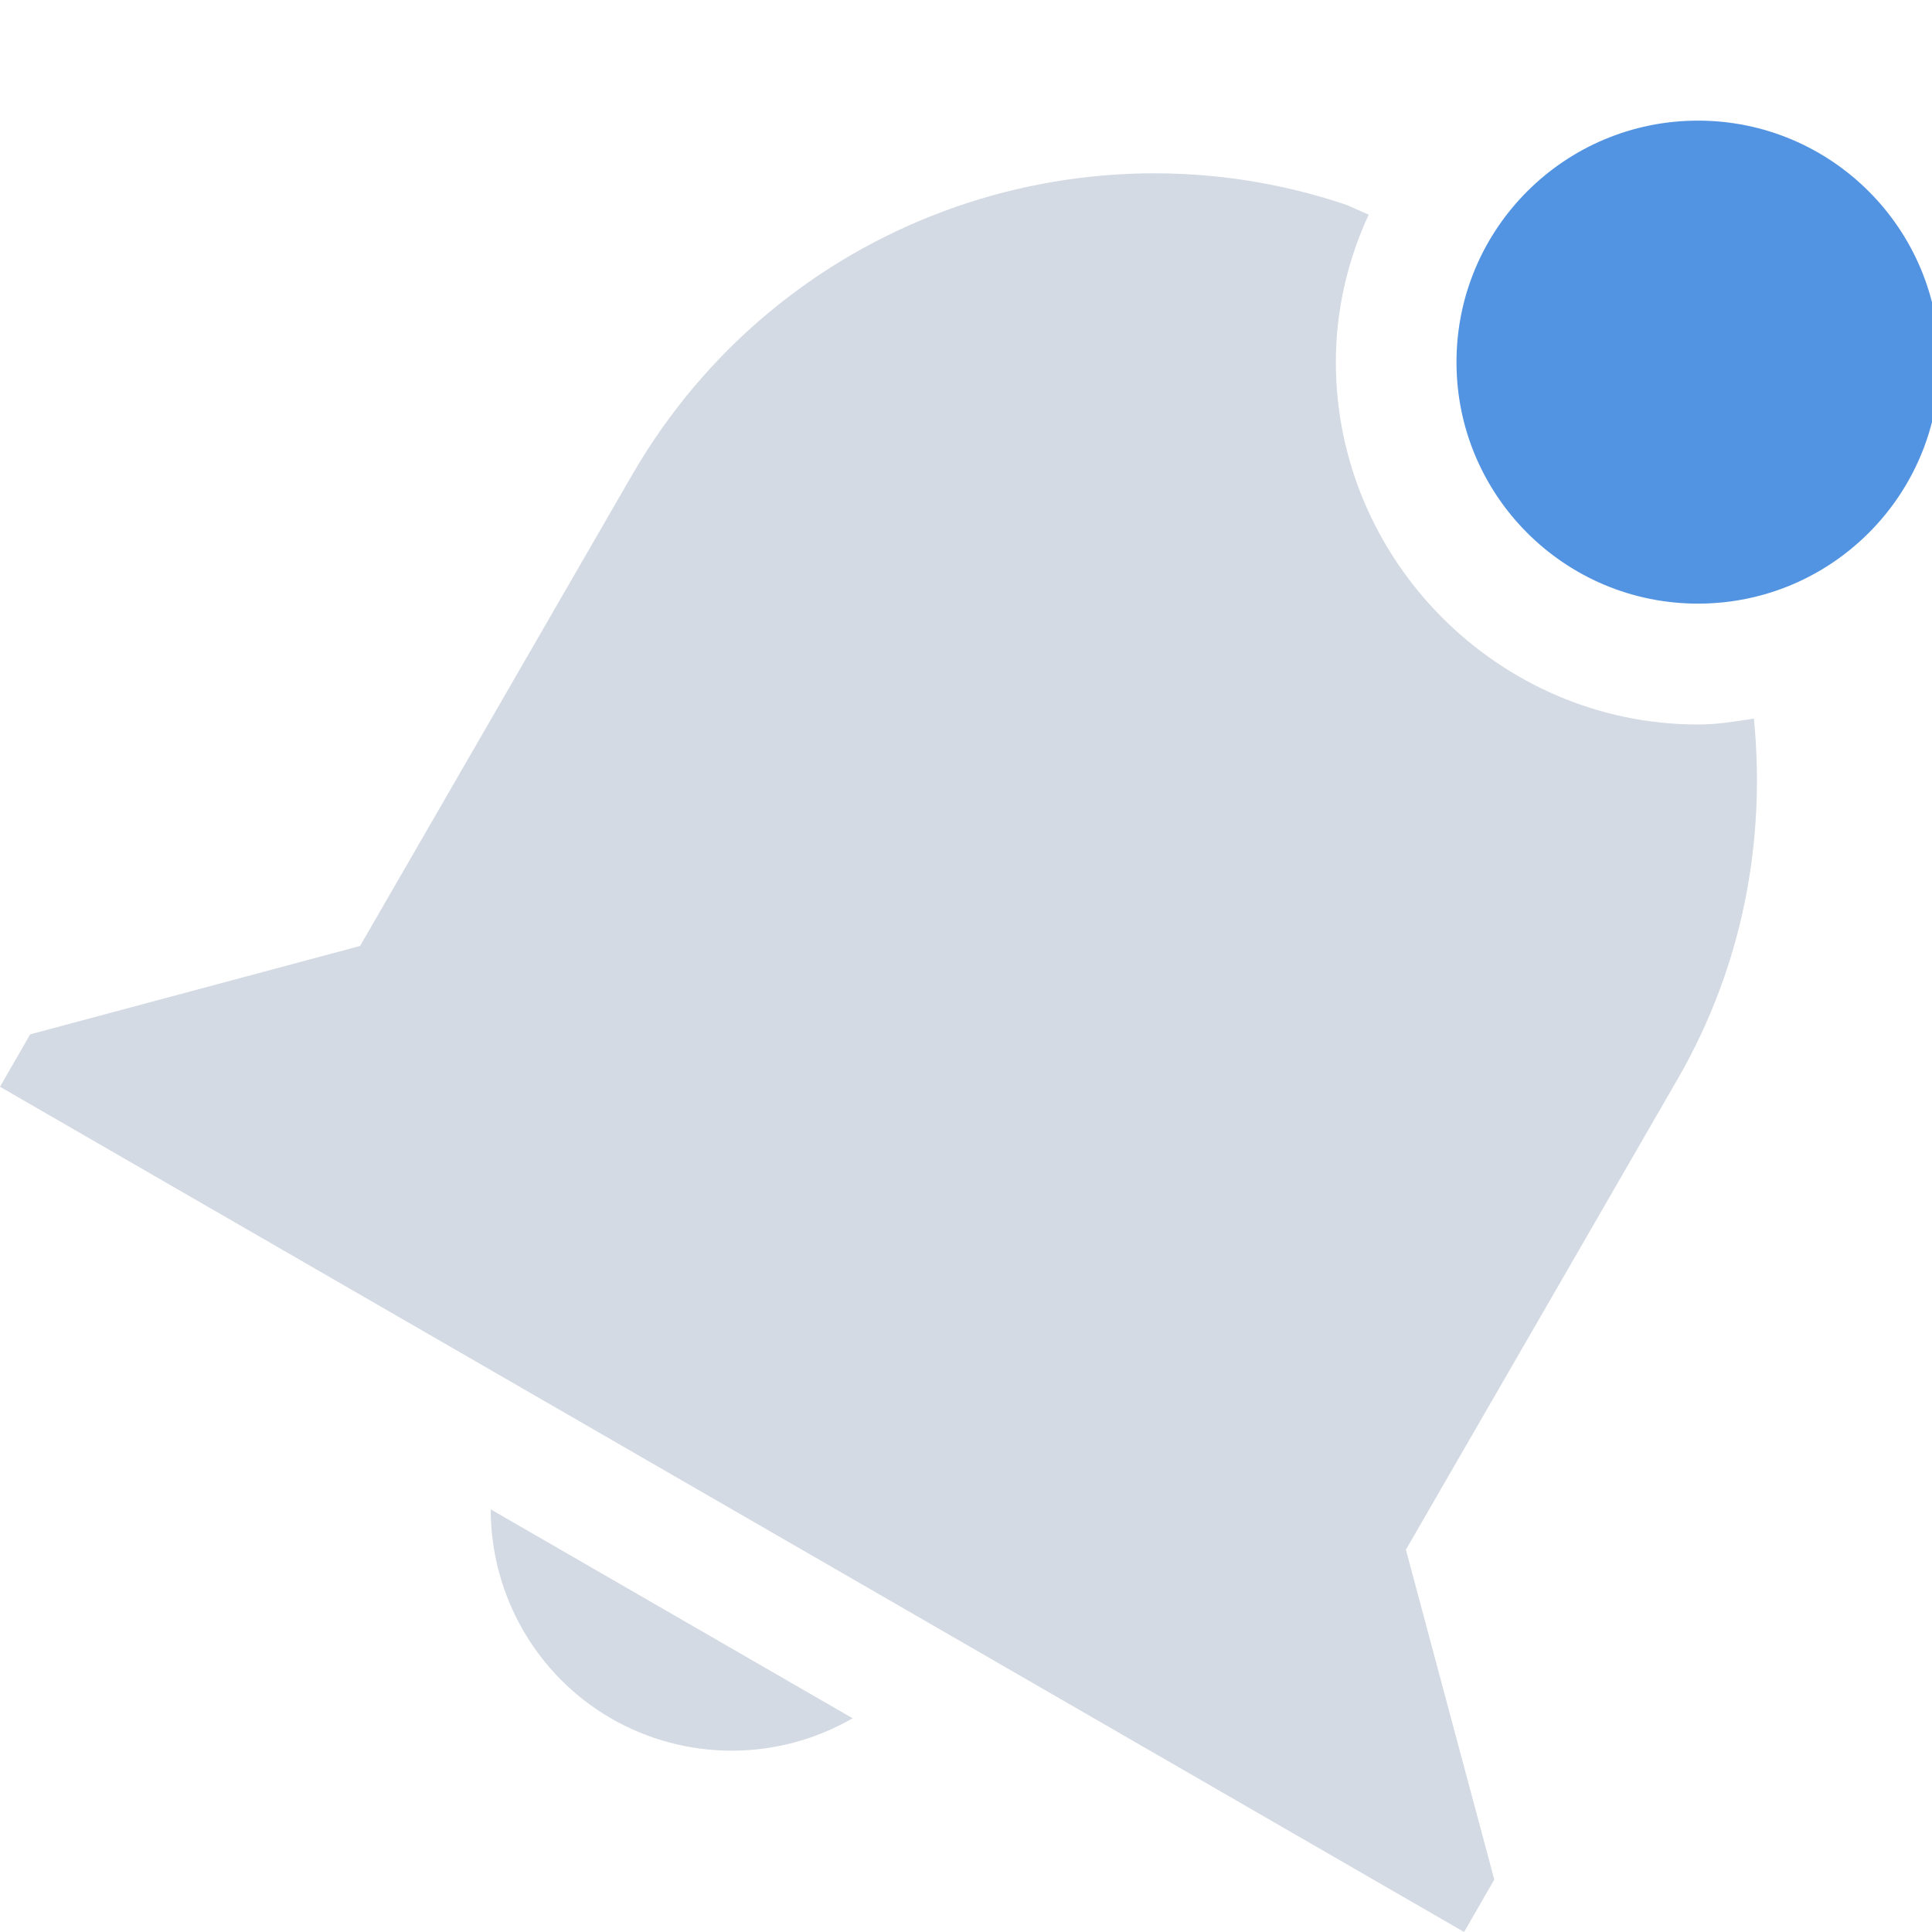
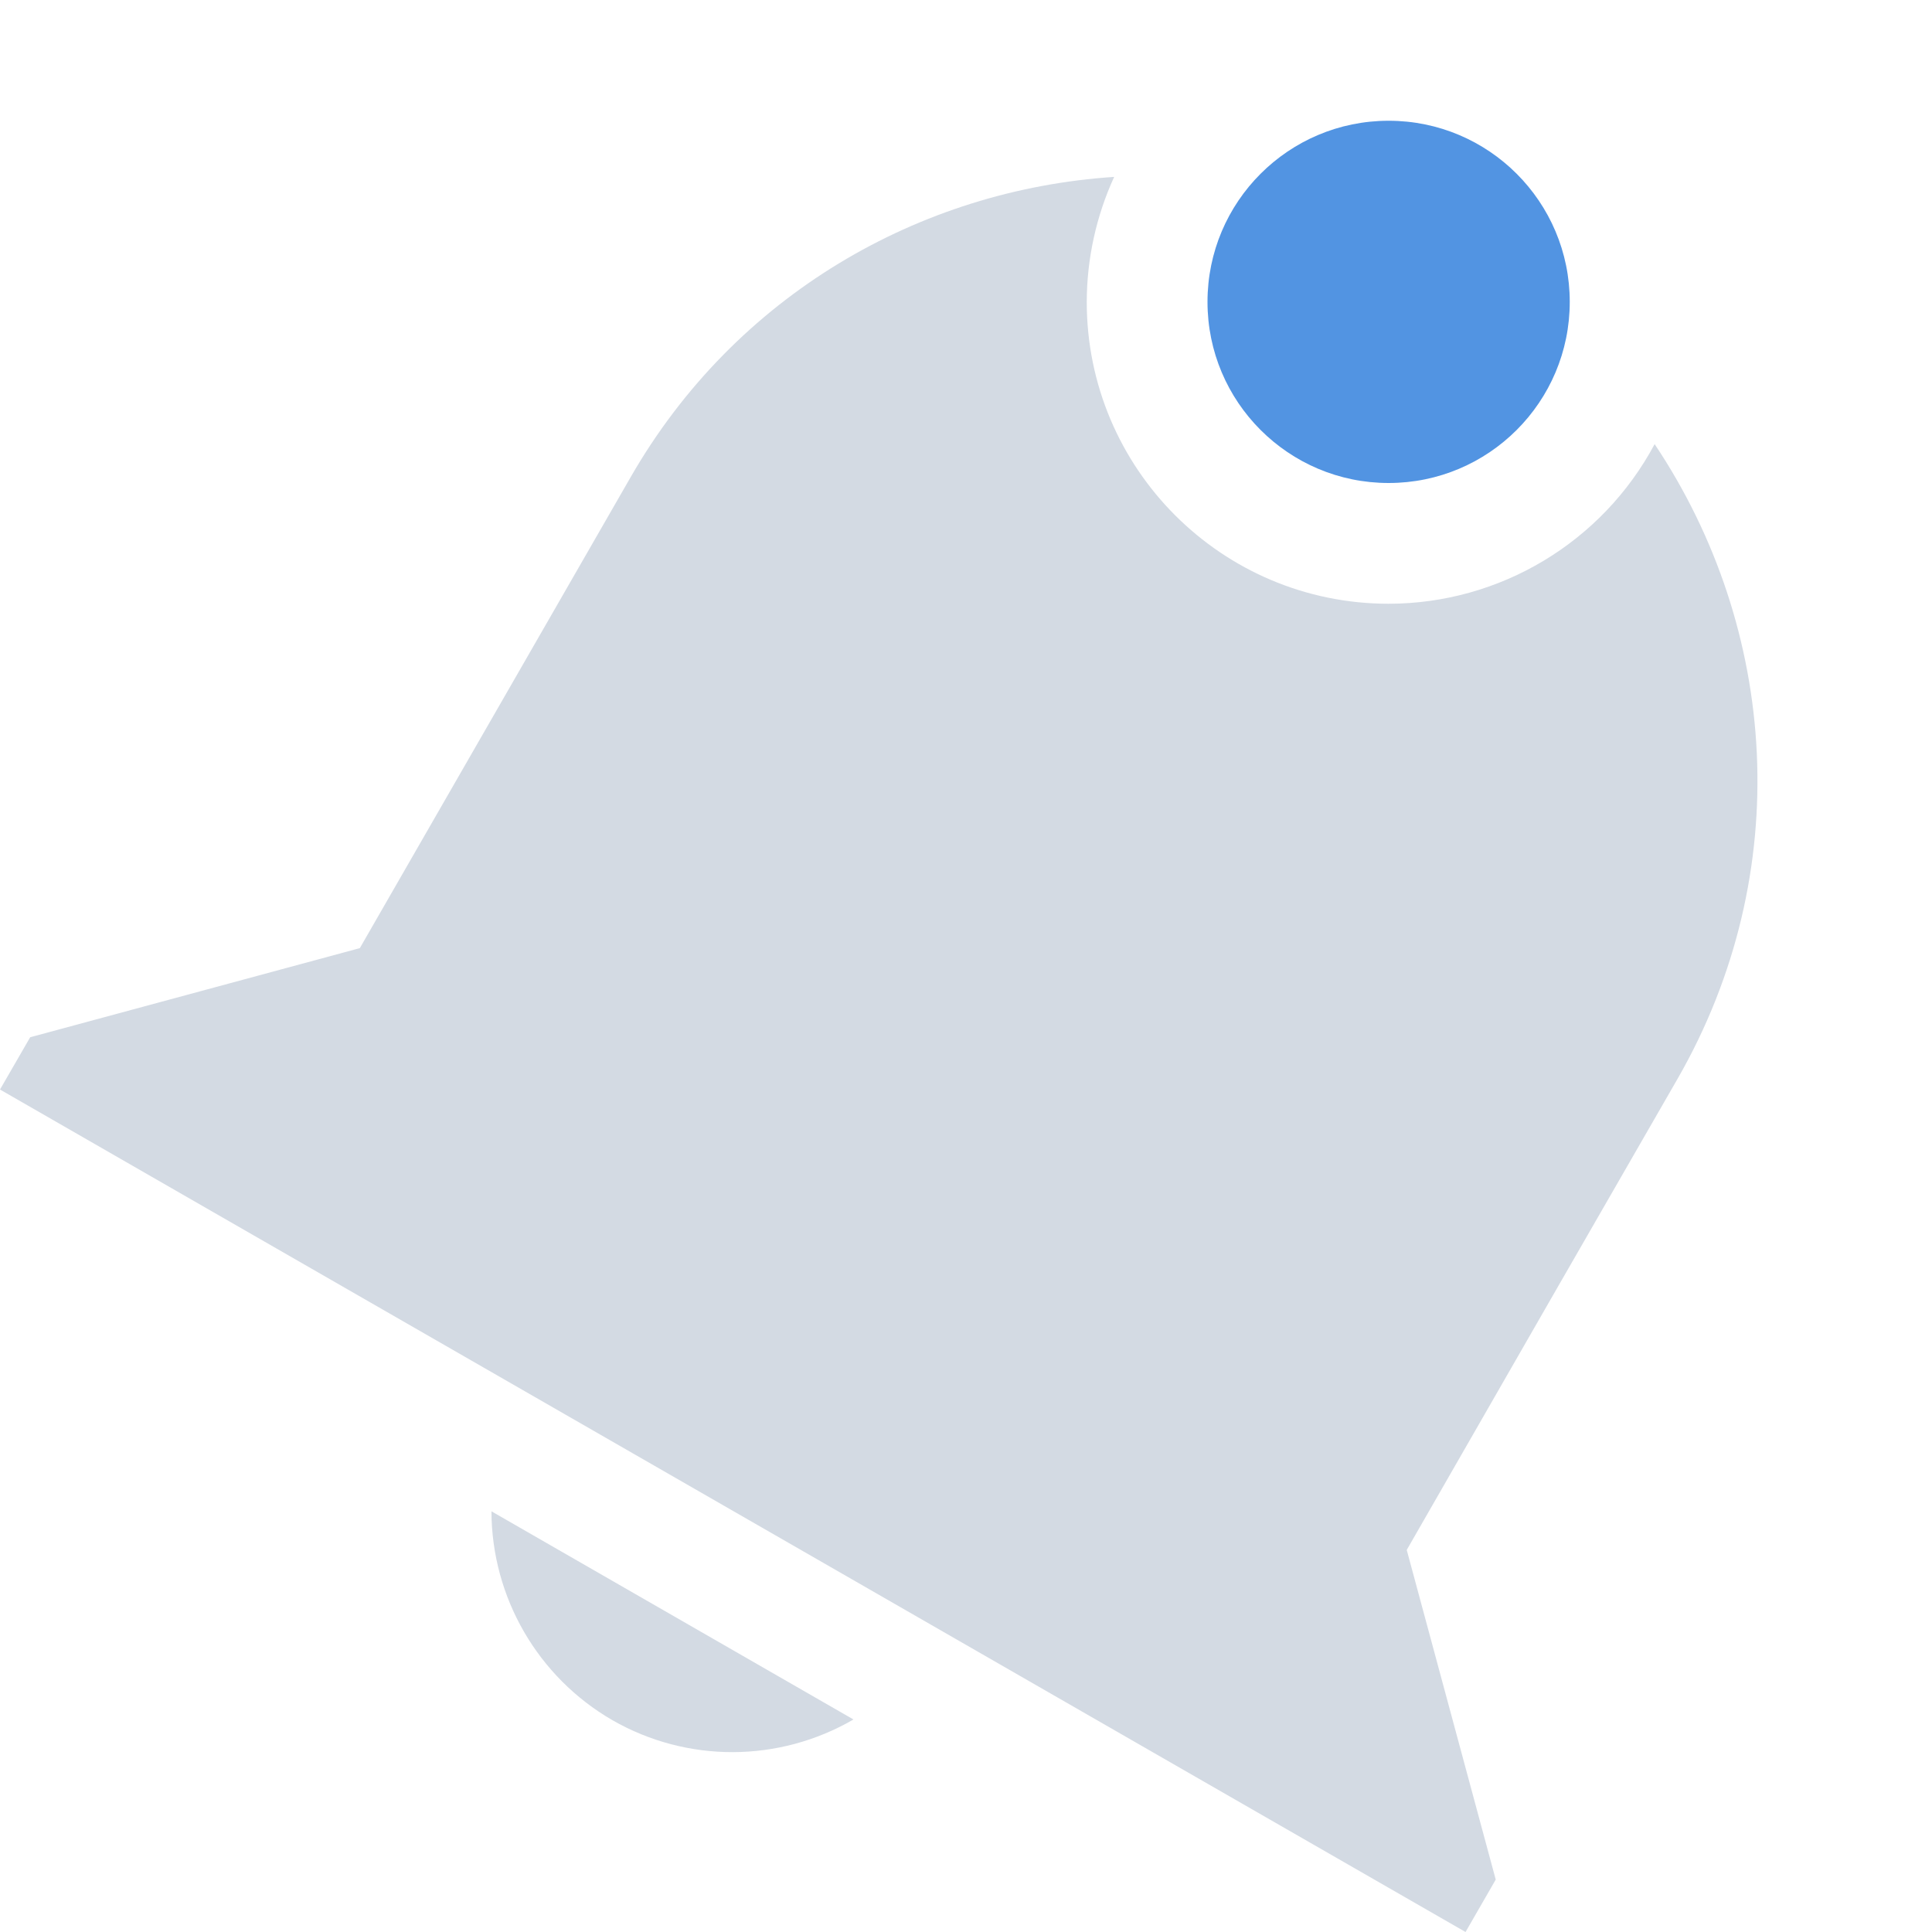
- <svg xmlns="http://www.w3.org/2000/svg" width="16" height="16" version="1.1">
-   <defs>
+ <svg xmlns="http://www.w3.org/2000/svg" width="16" height="16" version="1.1" id="svg2">
+   <defs id="defs4">
    <style id="current-color-scheme" type="text/css">
   .ColorScheme-Text { color:#d3dae3; } .ColorScheme-Highlight { color:#5294e2; }
  </style>
  </defs>
-   <g>
-     <path style="fill:currentColor" class="ColorScheme-Text" d="M 11.152,1.697 C 8.94,0.95 6.447,1.834 5.232,3.938 L 2.982,7.834 0.25,8.566 0,9 1.732,10 10.393,15 12.125,16 12.375,15.566 11.643,12.834 12.893,10.67 13.893,8.937 C 14.437,7.995 14.624,6.954 14.525,5.951 14.373,5.975 14.221,6 14.062,6 12.417,6 11.063,4.645 11.063,3 11.063,2.564 11.162,2.151 11.335,1.778 11.335,1.778 11.154,1.698 11.152,1.697 Z M 4.064,12.5 C 4.064,13.214 4.444,13.875 5.062,14.232 5.681,14.588 6.443,14.587 7.061,14.23 Z" />
-     <circle style="fill:currentColor" class="ColorScheme-Highlight" cx="14.062" cy="2.999" r="2" />
+   <g id="g7" transform="matrix(0.8669596,0.4983785,-0.4983785,0.8669596,6.110339,-3.613111)">
+     <path style="color:#d3dae3;fill:currentColor" d="M 9.227 1.465 C 7.617 1.571 6.09 2.442 5.223 3.951 L 2.98 7.852 L 0.25 8.59 L 0 9.023 L 1.734 10.02 L 10.404 15.004 L 12.137 16 L 12.387 15.566 L 11.65 12.836 L 12.895 10.668 L 13.893 8.934 C 14.874 7.226 14.725 5.206 13.703 3.678 A 2.5 2.5 0 0 1 11.5 5 A 2.5 2.5 0 0 1 9 2.5 A 2.5 2.5 0 0 1 9.227 1.465 z M 4.07 12.516 C 4.072 13.229 4.454 13.889 5.072 14.246 C 5.691 14.601 6.451 14.598 7.068 14.24 L 4.07 12.516 z " transform="matrix(0.8669596,-0.4983785,0.4983785,0.8669596,-3.49672,6.177683)" id="path9" />
  </g>
+   <circle style="opacity:1;fill:#5294e2;fill-opacity:1;stroke:none;stroke-width:2;stroke-linecap:butt;stroke-linejoin:round;stroke-miterlimit:4;stroke-dasharray:none;stroke-dashoffset:0;stroke-opacity:1" id="path3949" cx="11.5" cy="2.5" r="1.5" />
</svg>
